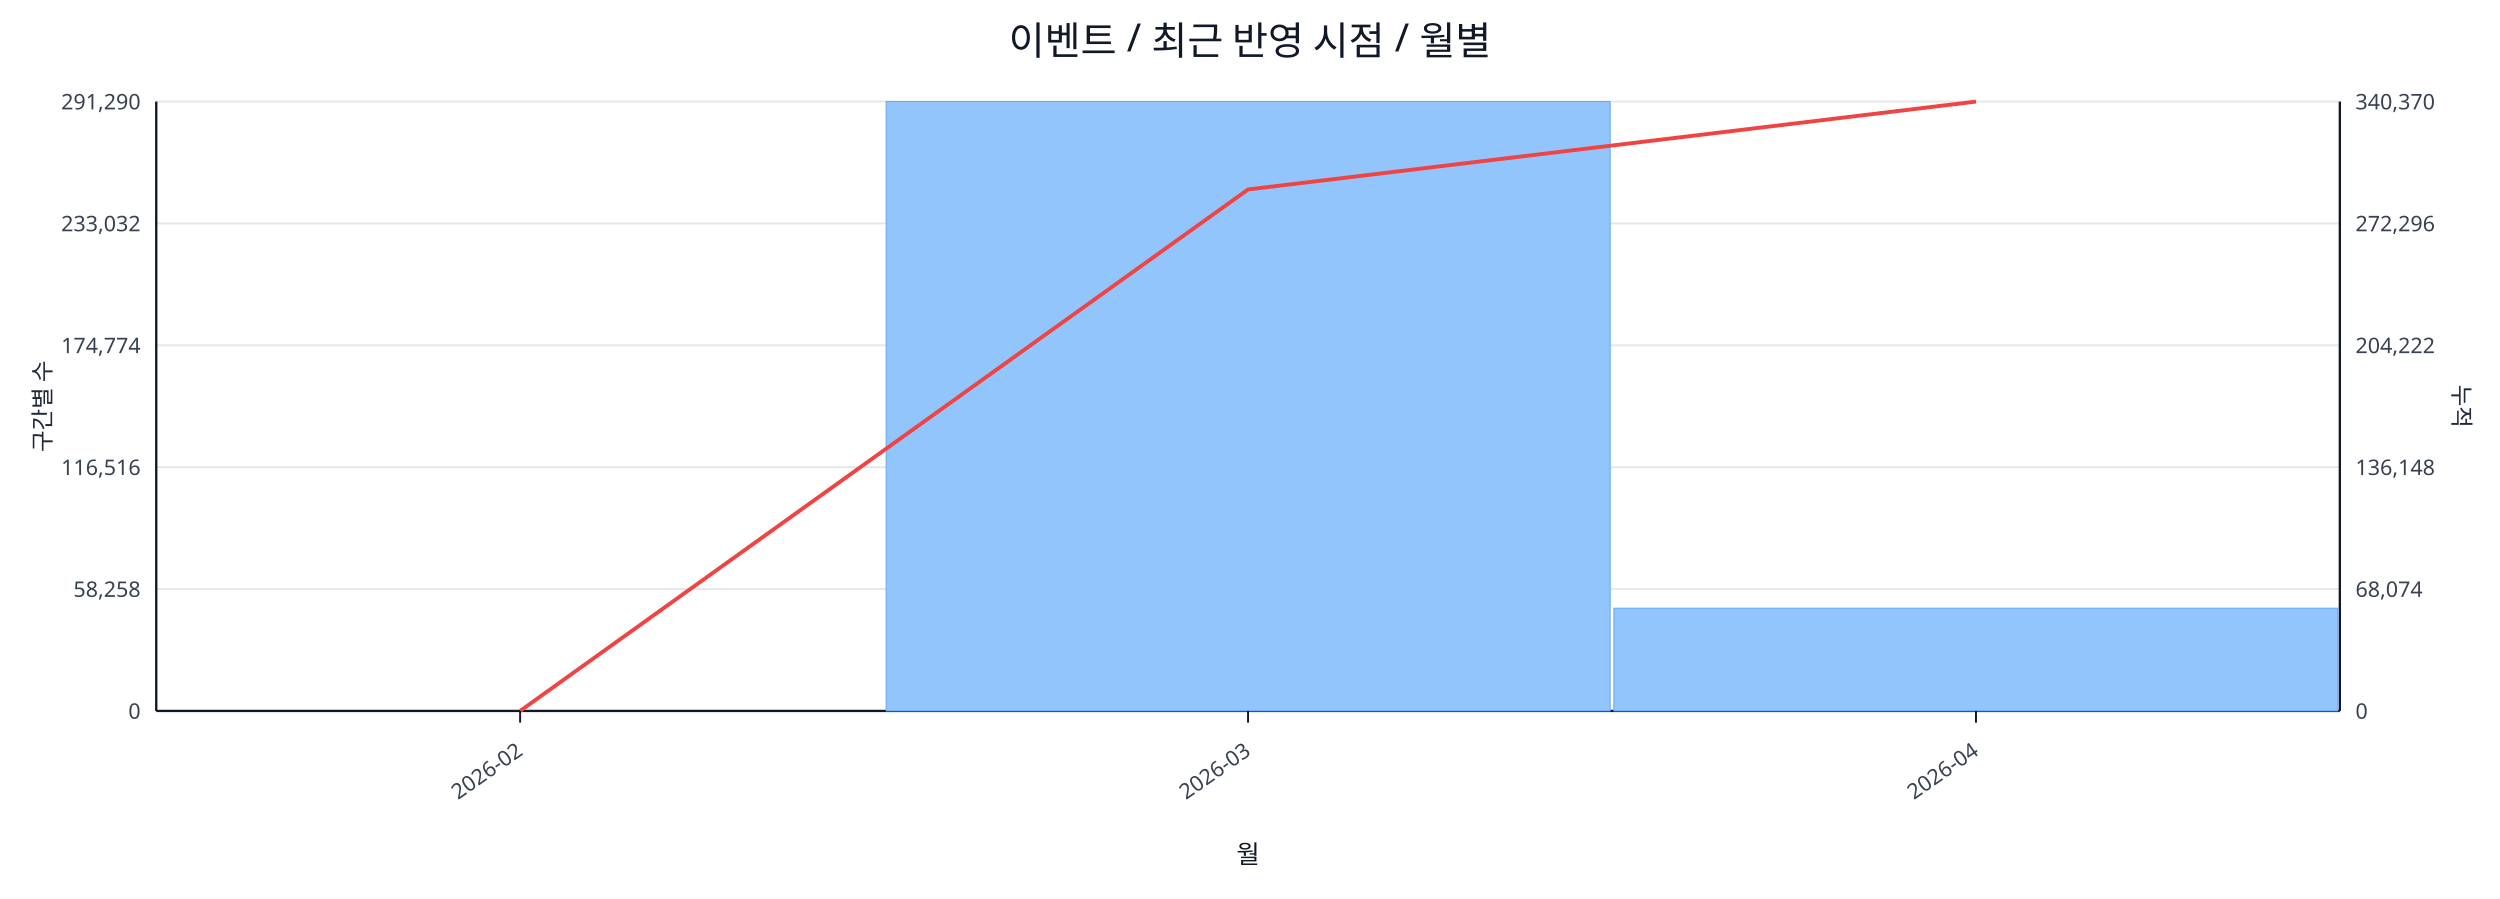
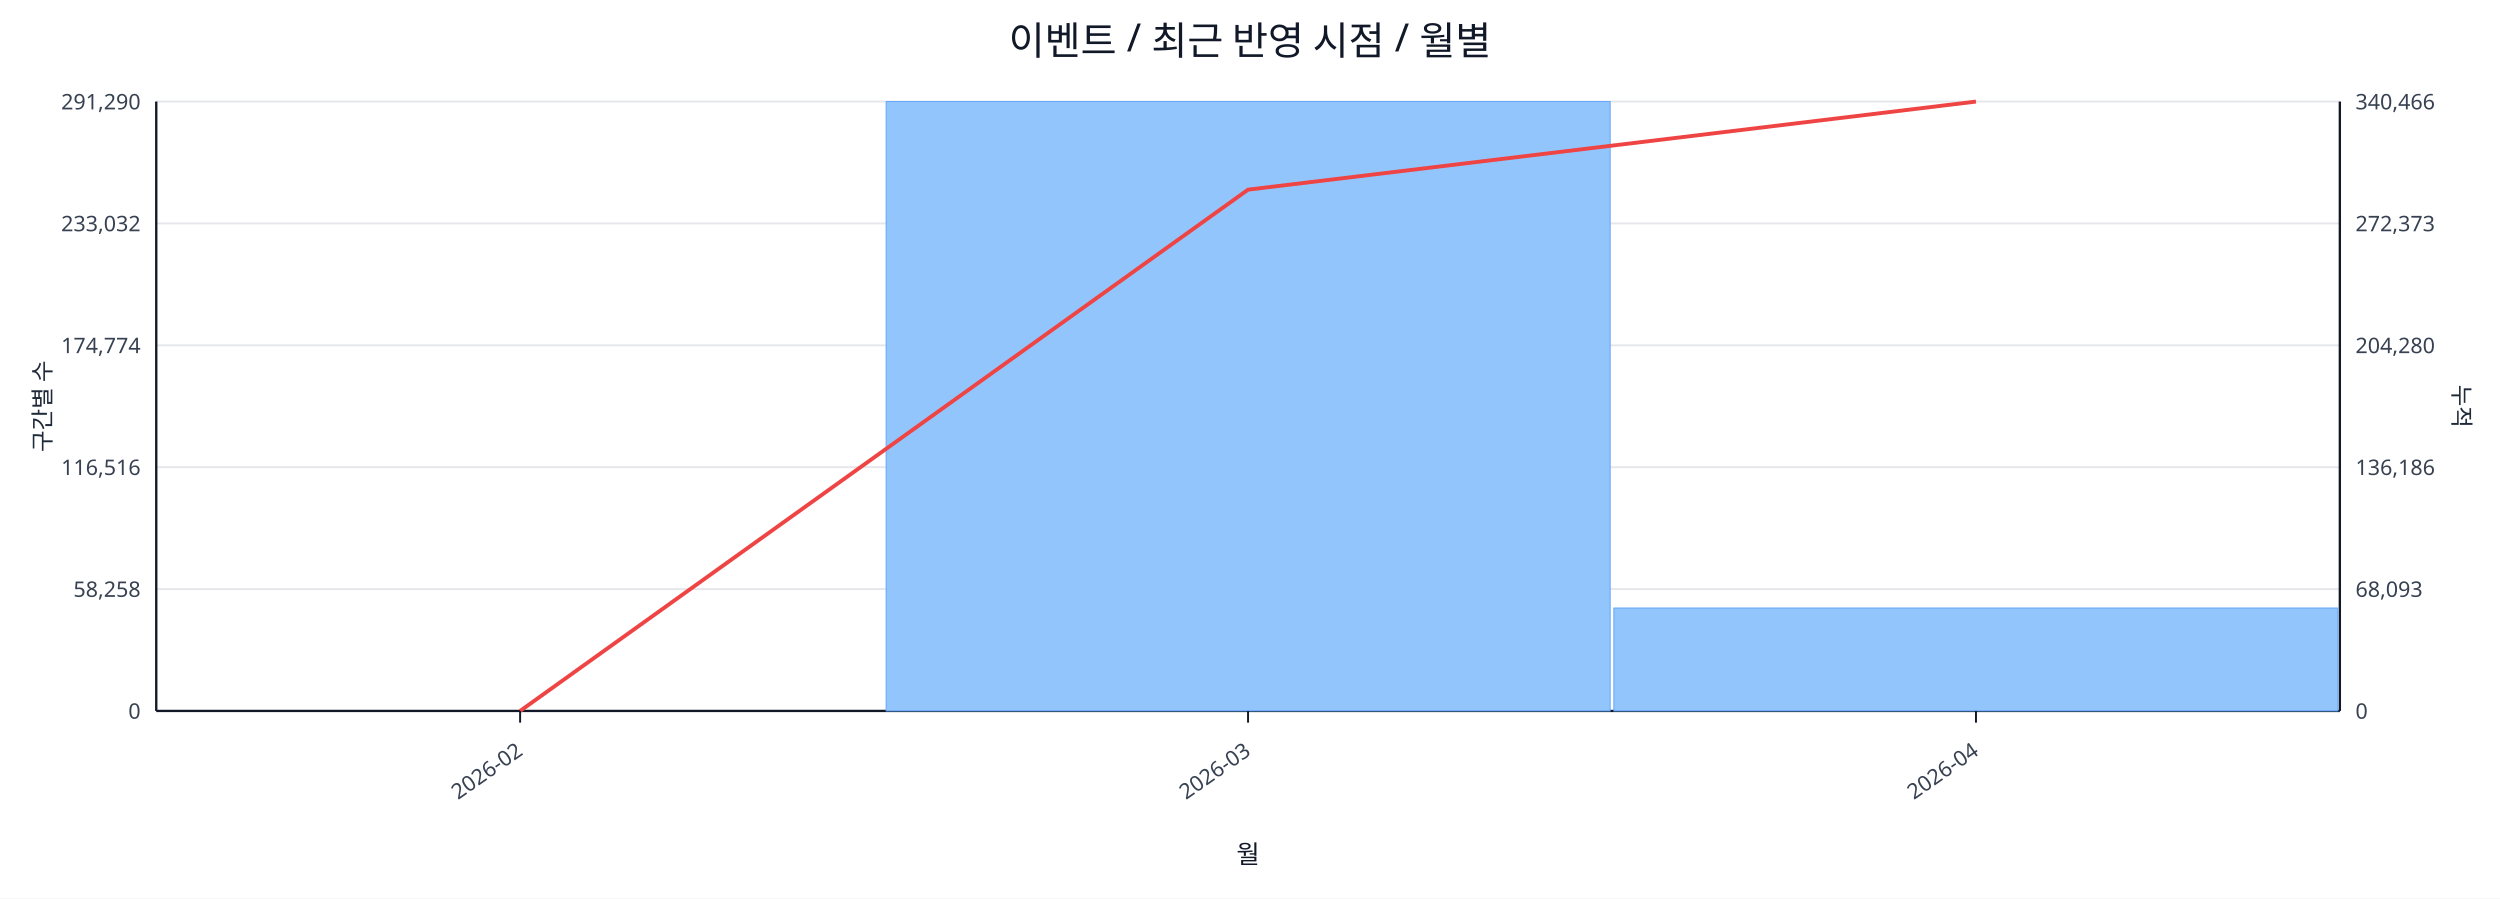
<svg xmlns="http://www.w3.org/2000/svg" width="1280" height="460" viewBox="0 0 1280 460">
  <rect x="0" y="0" width="100%" height="100%" fill="#ffffff" />
  <text x="640.0" y="28" font-size="20" text-anchor="middle" font-family="sans-serif" fill="#111827">이벤트 / 최근 반영 시점 / 월별</text>
  <line x1="80.0" y1="52.0" x2="1198.0" y2="52.0" stroke="#e5e7eb" stroke-width="1" />
  <text x="72.0" y="56.0" font-size="11" text-anchor="end" font-family="sans-serif" fill="#374151">291,290</text>
-   <text x="1206.0" y="56.0" font-size="11" text-anchor="start" font-family="sans-serif" fill="#374151">340,370</text>
+   <text x="1206.0" y="56.0" font-size="11" text-anchor="start" font-family="sans-serif" fill="#374151">340,466</text>
  <line x1="80.0" y1="114.4" x2="1198.0" y2="114.4" stroke="#e5e7eb" stroke-width="1" />
  <text x="72.0" y="118.4" font-size="11" text-anchor="end" font-family="sans-serif" fill="#374151">233,032</text>
-   <text x="1206.0" y="118.4" font-size="11" text-anchor="start" font-family="sans-serif" fill="#374151">272,296</text>
+   <text x="1206.0" y="118.4" font-size="11" text-anchor="start" font-family="sans-serif" fill="#374151">272,373</text>
  <line x1="80.0" y1="176.8" x2="1198.0" y2="176.8" stroke="#e5e7eb" stroke-width="1" />
  <text x="72.0" y="180.8" font-size="11" text-anchor="end" font-family="sans-serif" fill="#374151">174,774</text>
-   <text x="1206.0" y="180.8" font-size="11" text-anchor="start" font-family="sans-serif" fill="#374151">204,222</text>
+   <text x="1206.0" y="180.8" font-size="11" text-anchor="start" font-family="sans-serif" fill="#374151">204,280</text>
  <line x1="80.0" y1="239.2" x2="1198.0" y2="239.2" stroke="#e5e7eb" stroke-width="1" />
  <text x="72.0" y="243.2" font-size="11" text-anchor="end" font-family="sans-serif" fill="#374151">116,516</text>
-   <text x="1206.0" y="243.2" font-size="11" text-anchor="start" font-family="sans-serif" fill="#374151">136,148</text>
+   <text x="1206.0" y="243.2" font-size="11" text-anchor="start" font-family="sans-serif" fill="#374151">136,186</text>
  <line x1="80.0" y1="301.6" x2="1198.0" y2="301.6" stroke="#e5e7eb" stroke-width="1" />
  <text x="72.0" y="305.6" font-size="11" text-anchor="end" font-family="sans-serif" fill="#374151">58,258</text>
-   <text x="1206.0" y="305.6" font-size="11" text-anchor="start" font-family="sans-serif" fill="#374151">68,074</text>
+   <text x="1206.0" y="305.6" font-size="11" text-anchor="start" font-family="sans-serif" fill="#374151">68,093</text>
  <line x1="80.0" y1="364.0" x2="1198.0" y2="364.0" stroke="#e5e7eb" stroke-width="1" />
  <text x="72.0" y="368.0" font-size="11" text-anchor="end" font-family="sans-serif" fill="#374151">0</text>
  <text x="1206.0" y="368.0" font-size="11" text-anchor="start" font-family="sans-serif" fill="#374151">0</text>
  <line x1="80.0" y1="364.0" x2="1198.0" y2="364.0" stroke="#111827" stroke-width="1.2" />
  <line x1="80.0" y1="52.0" x2="80.0" y2="364.0" stroke="#111827" stroke-width="1.2" />
  <line x1="1198.0" y1="52.0" x2="1198.0" y2="364.0" stroke="#111827" stroke-width="1.2" />
  <rect x="81.0" y="364.0" width="370.7" height="0.0" fill="#93c5fd" stroke="#60a5fa" stroke-width="0.5" />
  <rect x="453.7" y="52.0" width="370.7" height="312.0" fill="#93c5fd" stroke="#60a5fa" stroke-width="0.5" />
-   <rect x="826.3" y="311.4" width="370.7" height="52.6" fill="#93c5fd" stroke="#60a5fa" stroke-width="0.5" />
-   <polyline fill="none" stroke="#ef4444" stroke-width="2" points="266.3,364.0 639.0,97.0 1011.7,52.0" />
+   <rect x="826.3" y="311.3" width="370.7" height="52.7" fill="#93c5fd" stroke="#60a5fa" stroke-width="0.5" />
+   <polyline fill="none" stroke="#ef4444" stroke-width="2" points="266.3,364.0 639.0,97.1 1011.7,52.0" />
  <line x1="266.3" y1="364.0" x2="266.3" y2="370.0" stroke="#111827" stroke-width="1" />
  <text x="268.3" y="386.0" font-size="11" text-anchor="end" transform="rotate(-35 268.3 386.0)" font-family="sans-serif" fill="#374151">2026-02</text>
  <line x1="639.0" y1="364.0" x2="639.0" y2="370.0" stroke="#111827" stroke-width="1" />
  <text x="641.0" y="386.0" font-size="11" text-anchor="end" transform="rotate(-35 641.0 386.0)" font-family="sans-serif" fill="#374151">2026-03</text>
  <line x1="1011.7" y1="364.0" x2="1011.7" y2="370.0" stroke="#111827" stroke-width="1" />
  <text x="1013.7" y="386.0" font-size="11" text-anchor="end" transform="rotate(-35 1013.7 386.0)" font-family="sans-serif" fill="#374151">2026-04</text>
  <text x="26" y="208.0" font-size="12" transform="rotate(-90 26 208.0)" text-anchor="middle" font-family="sans-serif" fill="#1f2937">구간별 수</text>
  <text x="1256.0" y="208.0" font-size="12" transform="rotate(90 1256.0 208.0)" text-anchor="middle" font-family="sans-serif" fill="#1f2937">누적</text>
  <text x="639.0" y="442.0" font-size="13" text-anchor="middle" font-family="sans-serif" fill="#111827">월</text>
</svg>
